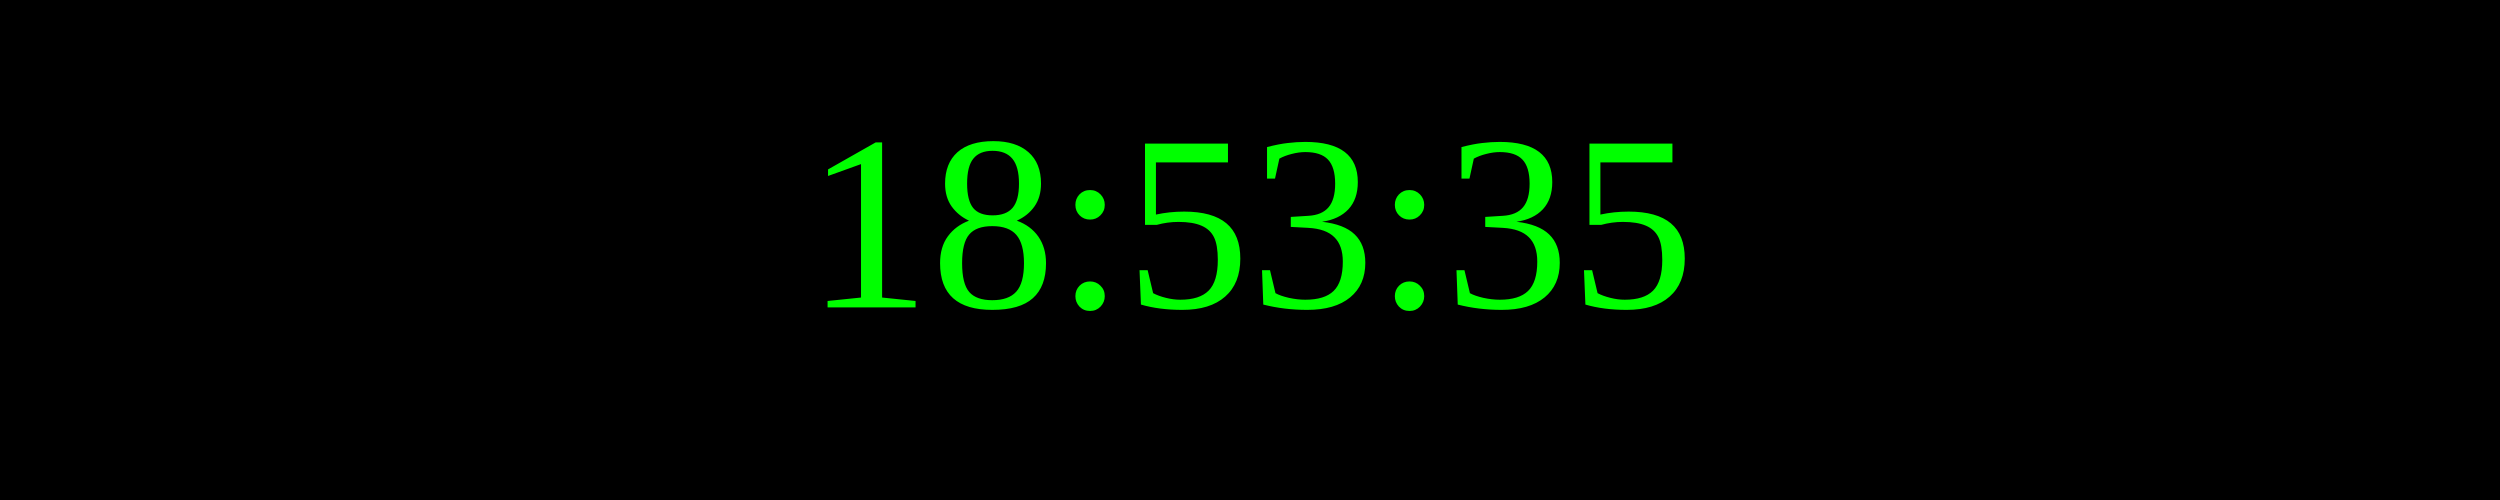
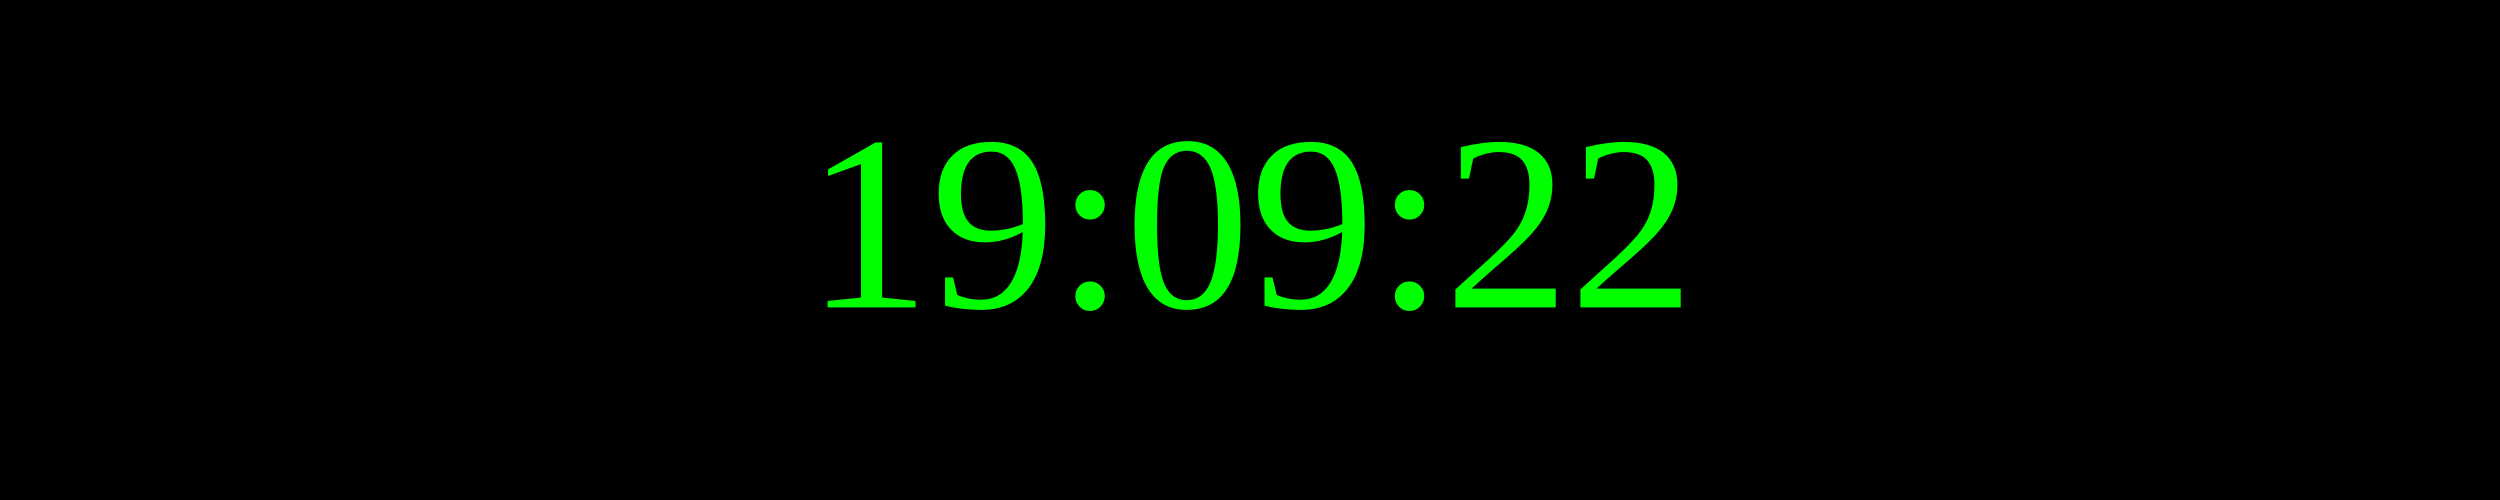
<svg xmlns="http://www.w3.org/2000/svg" width="250" height="50">
  <rect width="100%" height="100%" fill="black" />
  <text x="50%" y="50%" font-size="25" fill="lime" text-anchor="middle" dominant-baseline="middle">
- 18:53:35
+ 19:09:22
</text>
</svg>
